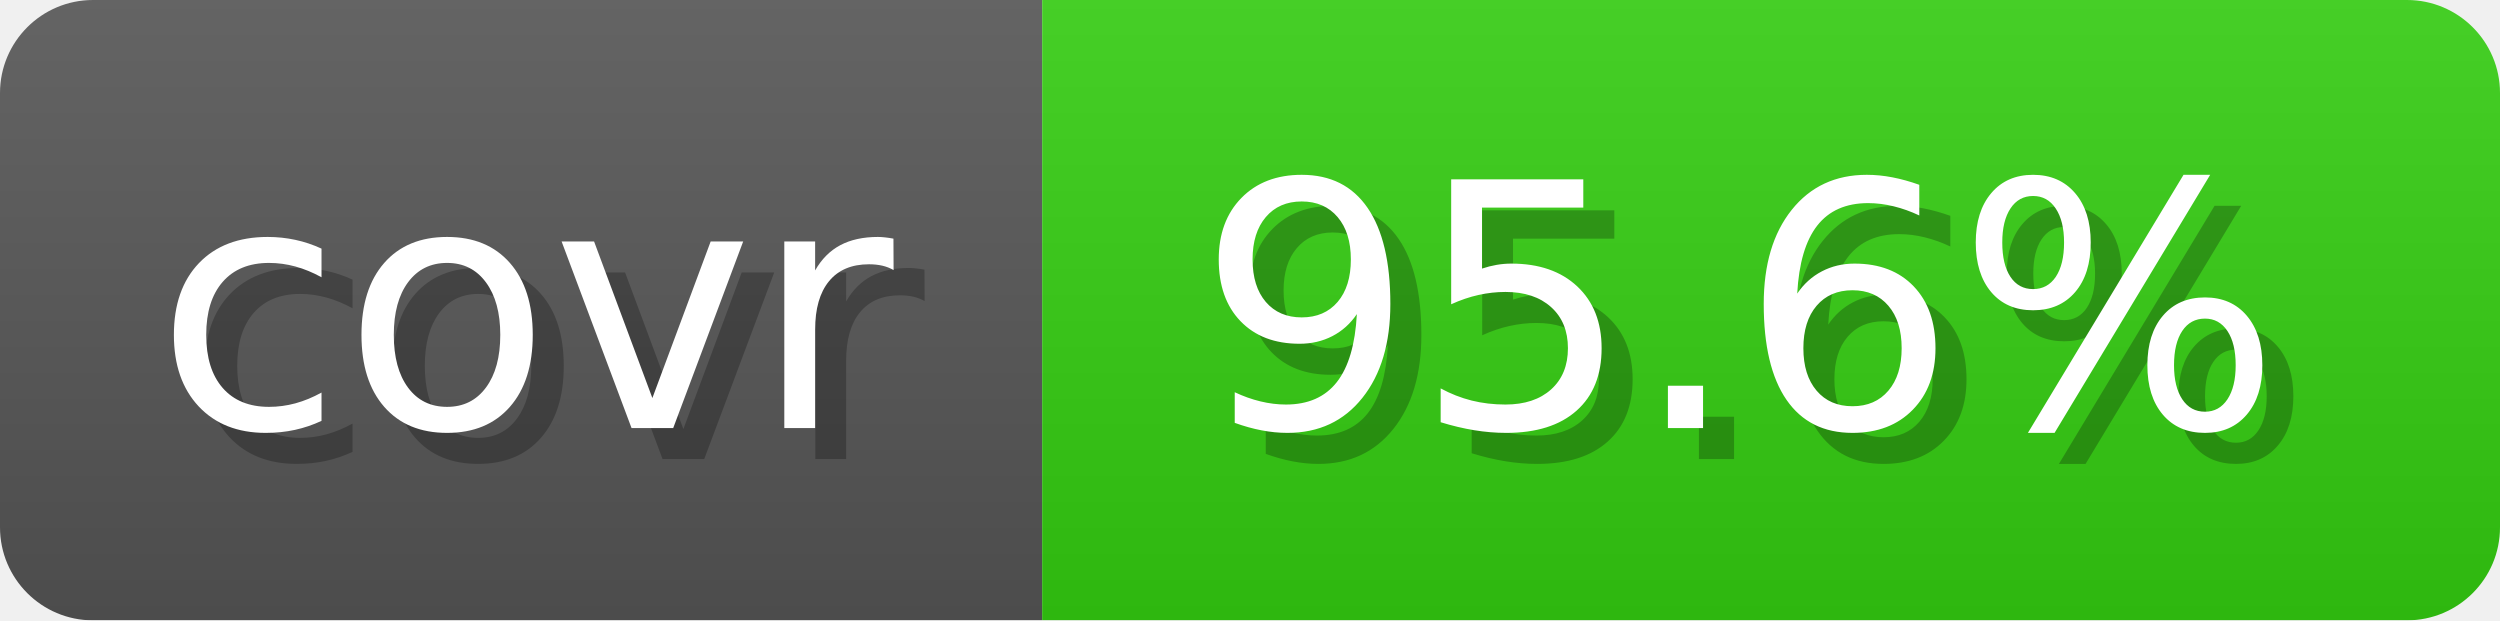
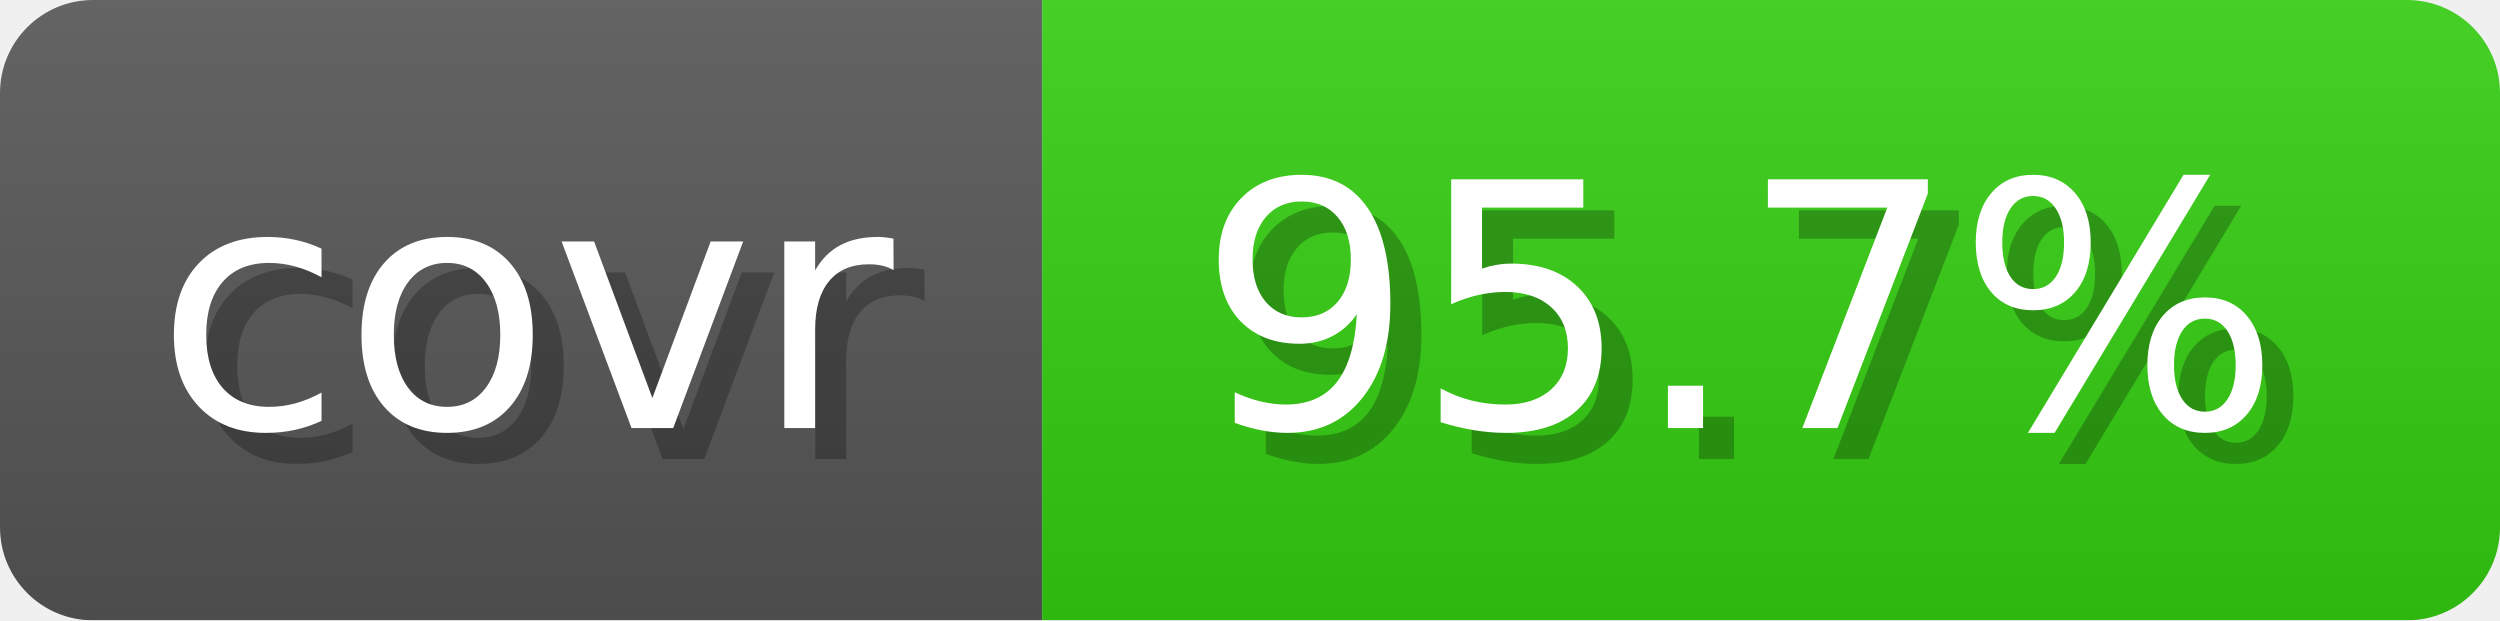
- <svg xmlns="http://www.w3.org/2000/svg" width="80.6" height="20" viewBox="0 0 806 200" role="img" aria-label="covr: 95.6%">
+ <svg xmlns="http://www.w3.org/2000/svg" width="80.6" height="20" viewBox="0 0 806 200" role="img" aria-label="covr: 95.7%">
  <linearGradient id="gradient" x2="0" y2="100%">
    <stop offset="0" stop-opacity=".1" stop-color="#EEE" />
    <stop offset="1" stop-opacity=".1" />
  </linearGradient>
  <mask id="round">
    <rect width="806" height="200" rx="30" fill="#FFF" />
  </mask>
  <g mask="url(#round)">
    <rect width="336" height="200" fill="#555" />
    <rect x="336" width="470" height="200" fill="#3C1" />
    <rect width="806" height="200" fill="url(#gradient)" />
  </g>
  <g aria-hidden="true" text-anchor="start" font-family="Verdana,DejaVu Sans,sans-serif" font-size="110">
    <text x="60" y="148" textLength="236" fill="#000" opacity="0.25">covr</text>
    <text x="50" y="138" textLength="236" fill="#fff">covr</text>
-     <text x="396" y="148" textLength="370" fill="#000" opacity="0.25">95.6%</text>
-     <text x="386" y="138" textLength="370" fill="#fff">95.6%</text>
+     <text x="396" y="148" textLength="370" fill="#000" opacity="0.25">95.7%</text>
+     <text x="386" y="138" textLength="370" fill="#fff">95.7%</text>
  </g>
</svg>
